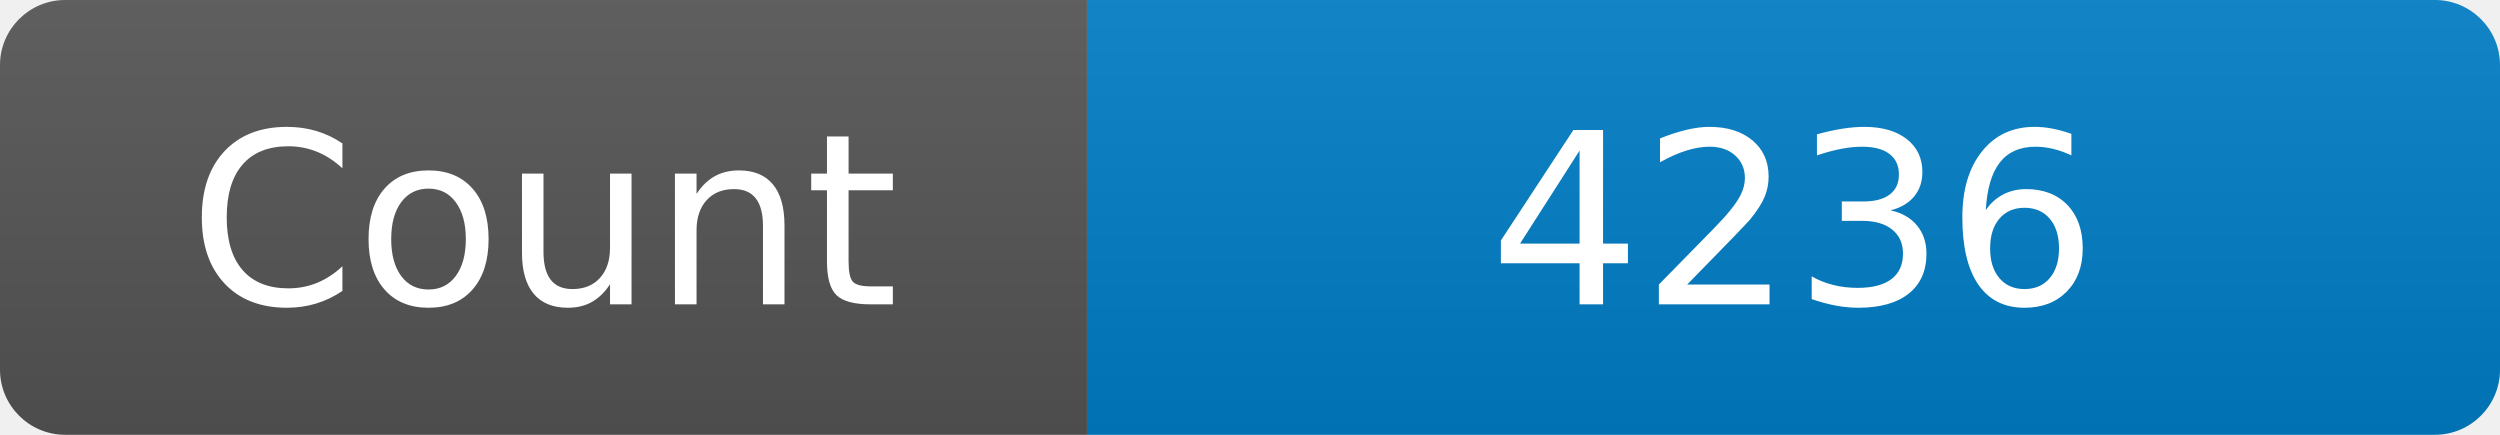
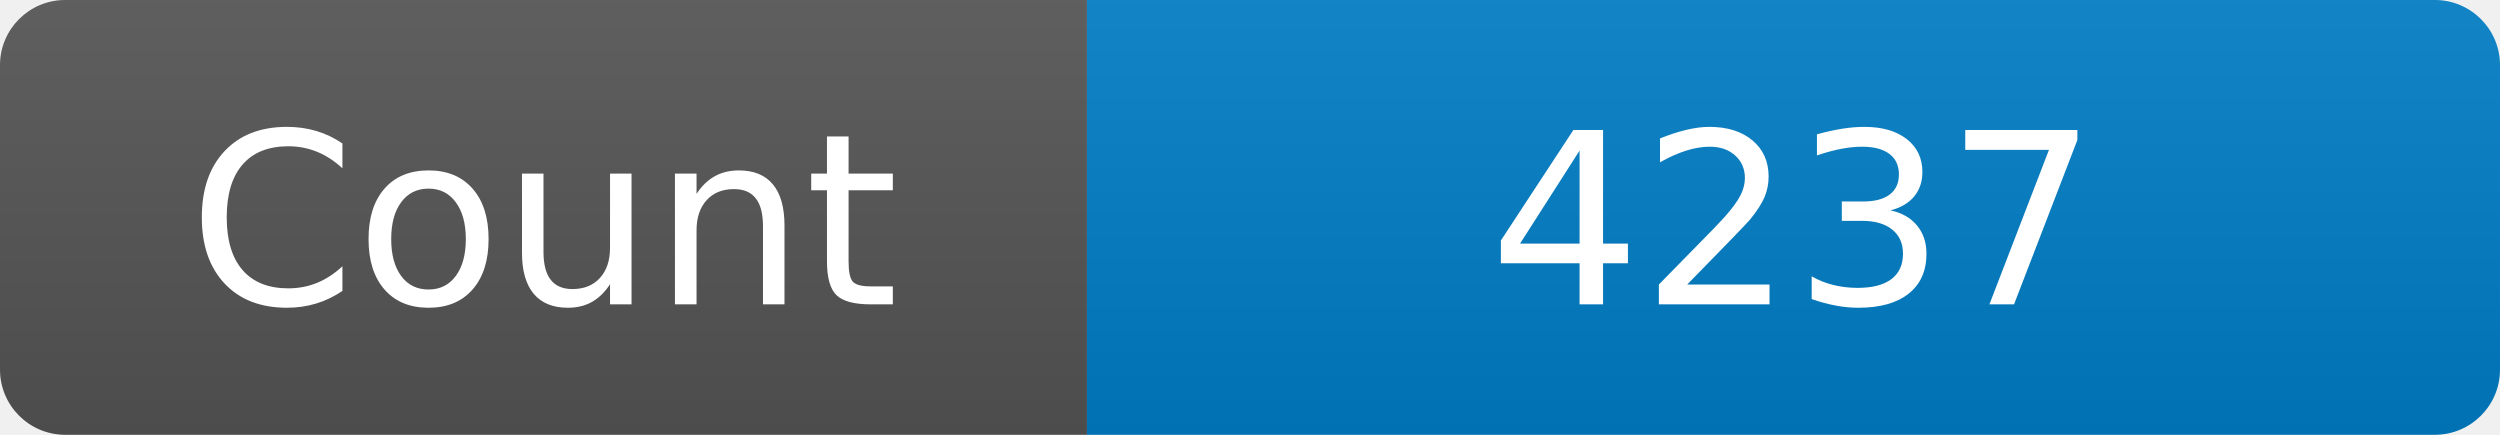
<svg xmlns="http://www.w3.org/2000/svg" width="115" height="20" role="img" aria-label="Maintained?: yes">
  <linearGradient id="s" x2="0" y2="100%">
    <stop offset="0" stop-color="#bbb" stop-opacity=".1" />
    <stop offset="1" stop-opacity=".1" />
  </linearGradient>
  <clipPath id="r">
    <rect width="115" height="20" rx="3" fill="#fff" />
  </clipPath>
  <g clip-path="url(#r)">
    <rect width="50" height="20" fill="#555" />
    <rect x="50" width="160" height="20" fill="#007ec6" />
    <rect width="115" height="20" fill="url(#s)" />
  </g>
  <g fill="#fff" text-anchor="middle" font-family="Verdana,Geneva,DejaVu Sans,sans-serif" font-size="110">
    <text x="250" y="140" transform="scale(.1)" fill="#fff">Count</text>
-     <text x="825" y="140" transform="scale(.1)" fill="#fff">4236</text>
+     <text x="825" y="140" transform="scale(.1)" fill="#fff">4237</text>
  </g>
</svg>
